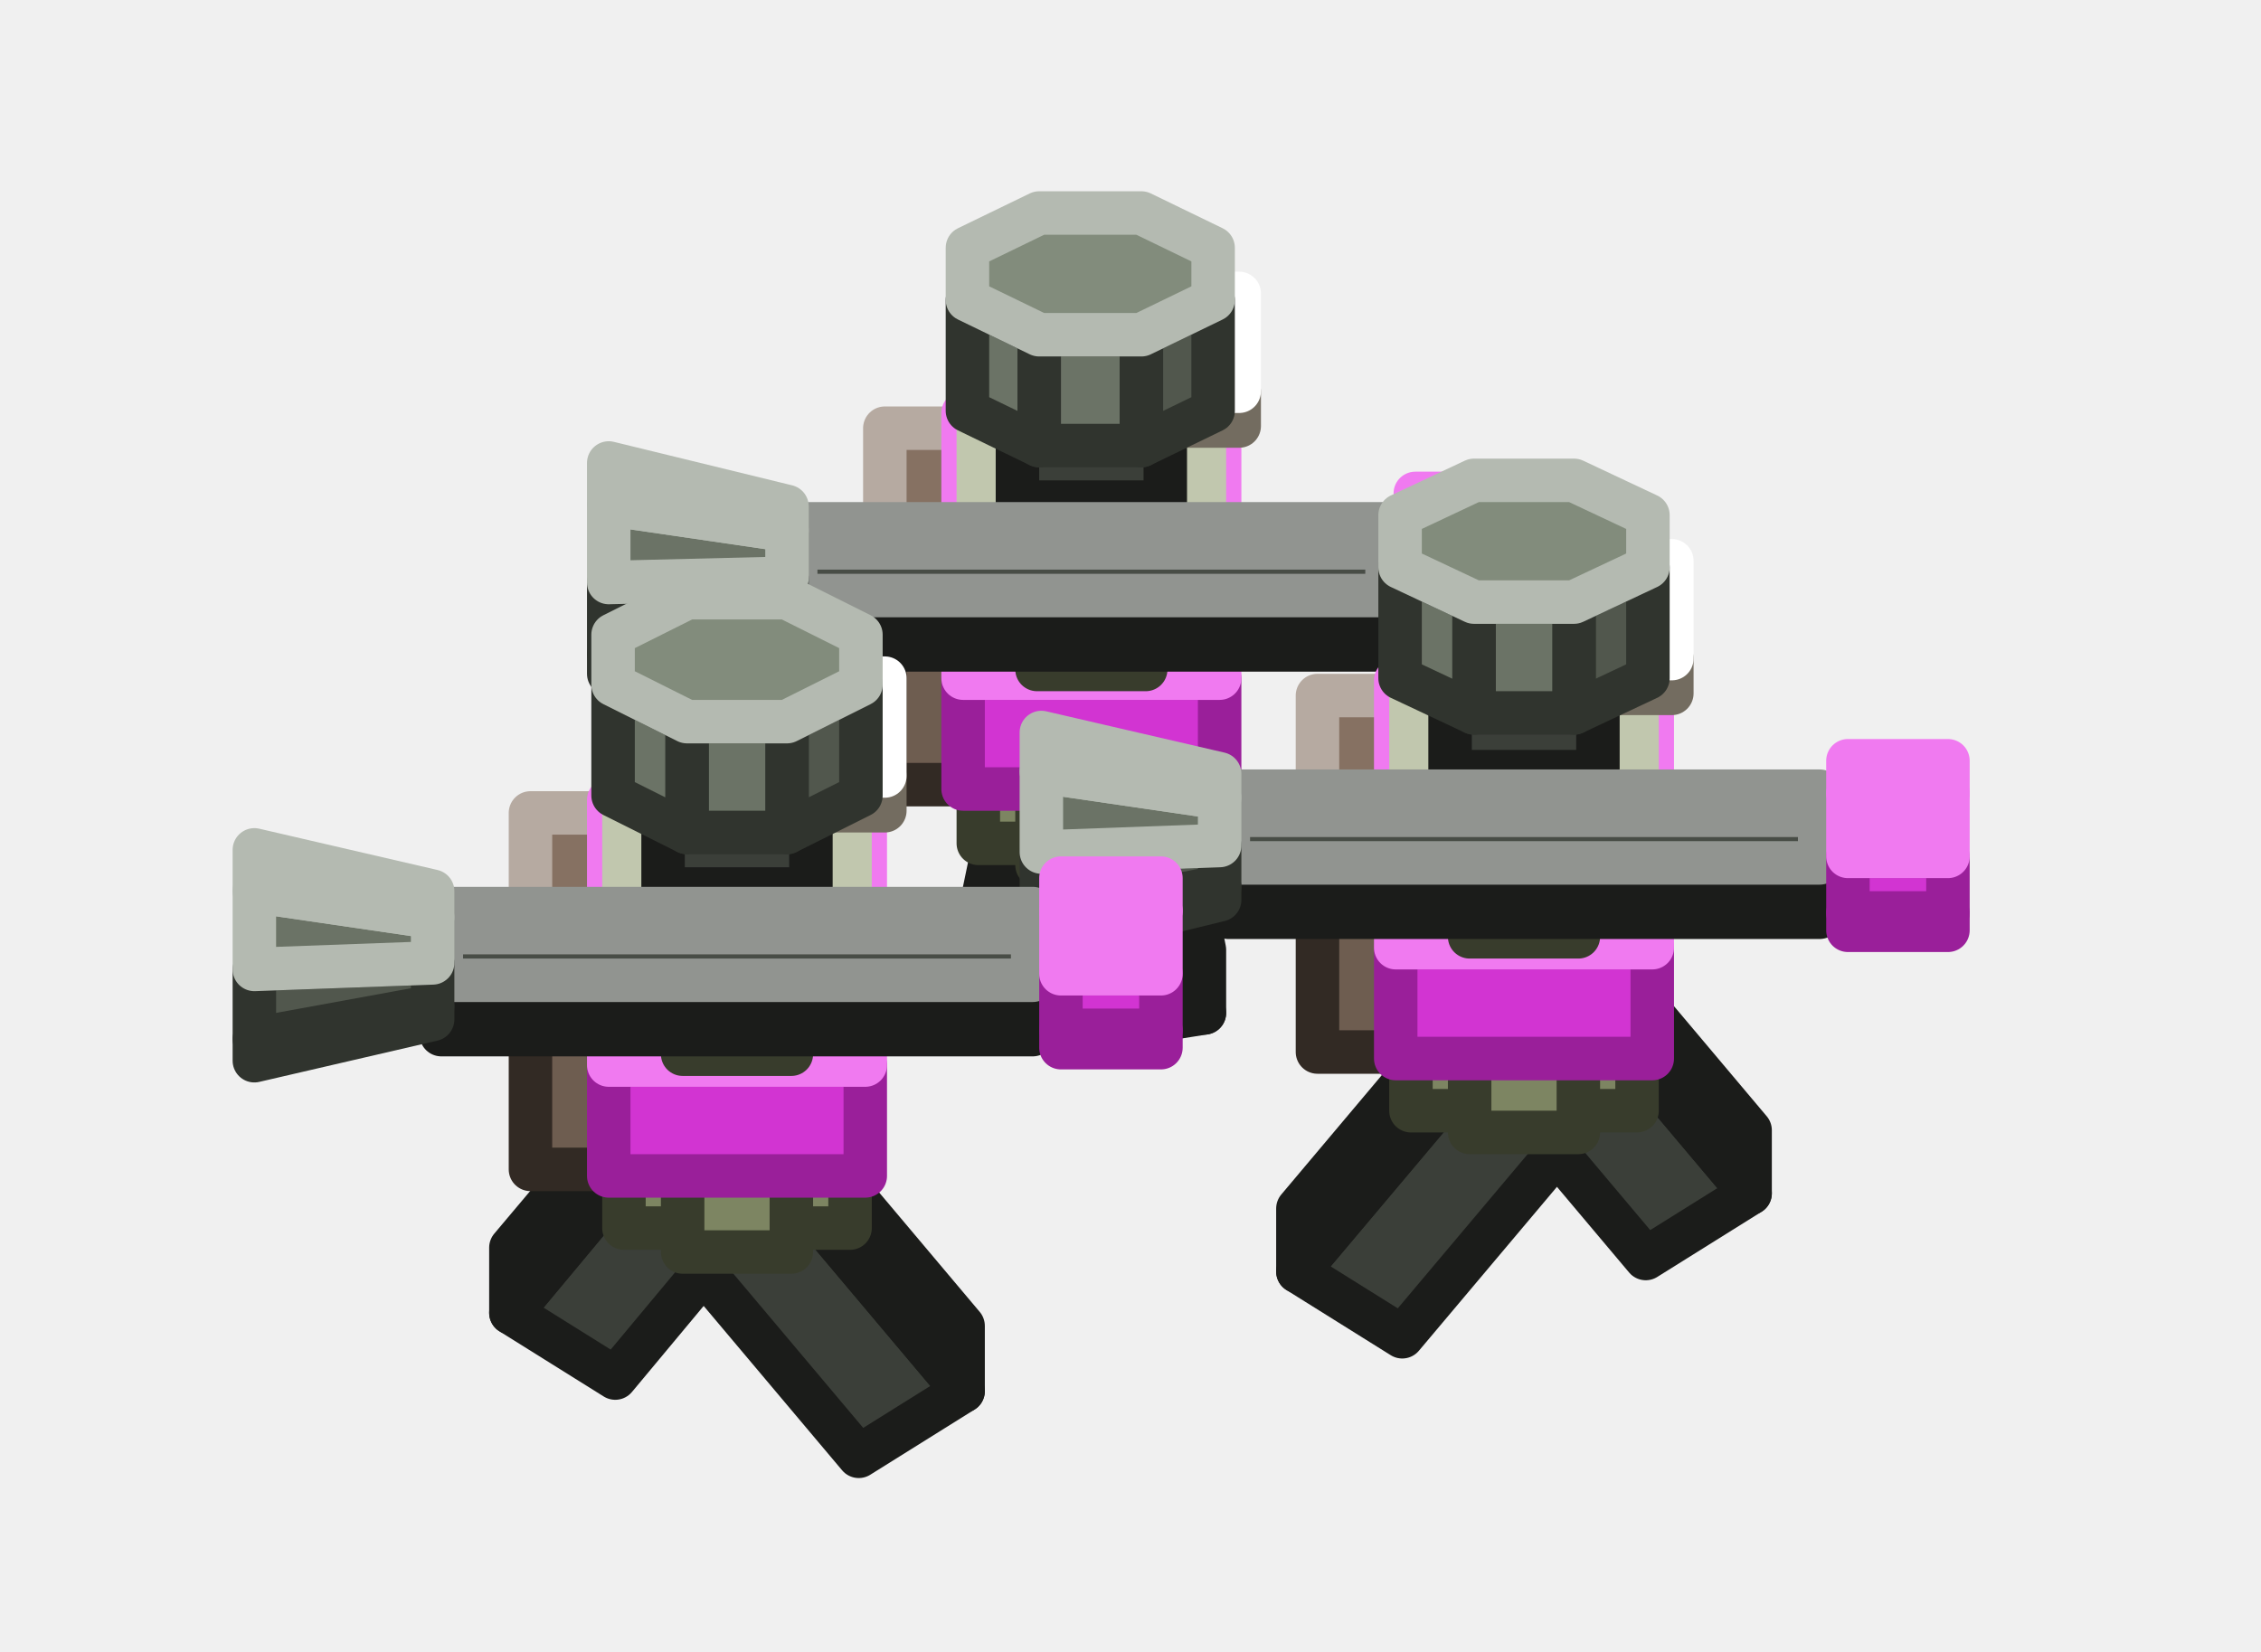
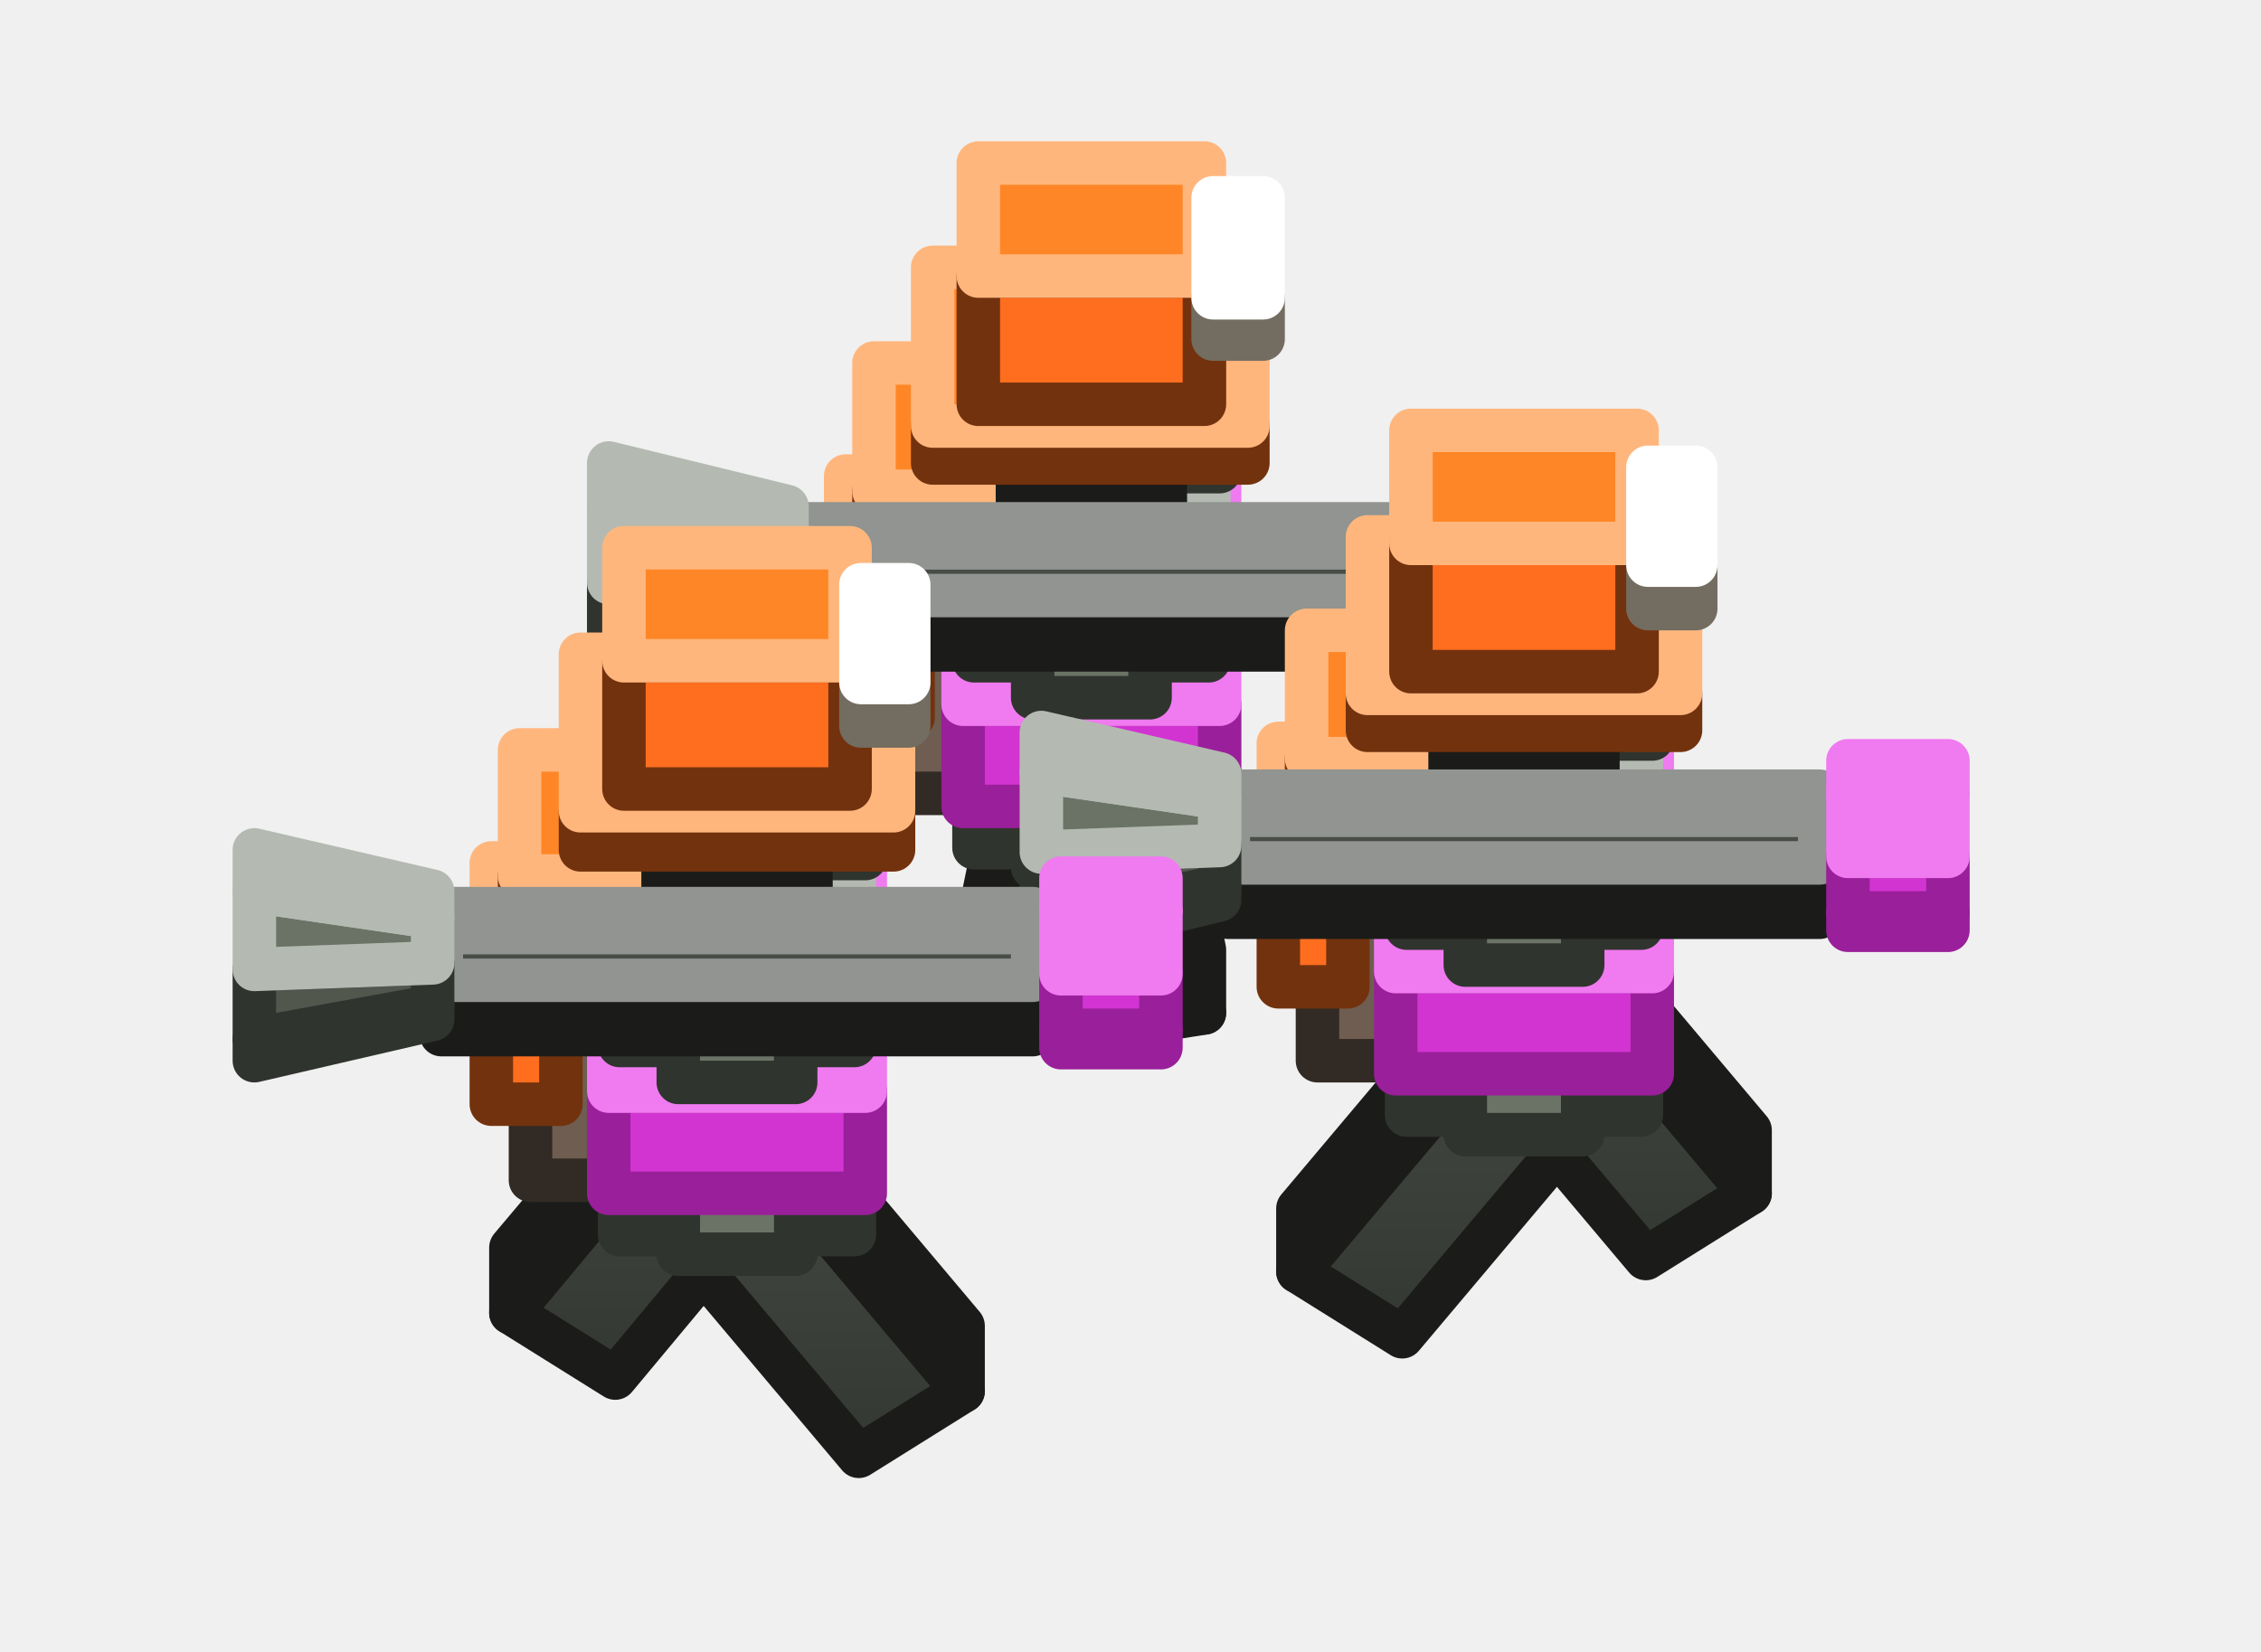
<svg xmlns="http://www.w3.org/2000/svg" width="104" height="76" viewBox="0 0 104 76">
+   <defs>
+     <linearGradient id="s0" x1="0" y1="0" x2="0" y2="1">
+       <stop offset="0" stop-color="#424640" />
+       <stop offset="1" stop-color="#343832" />
+     </linearGradient>
+   </defs>
  <g stroke-width="2" stroke-linejoin="round">
-     <polygon points="52.7,30.3 47.7,30.3 47.7,26.4 52.7,26.4" fill="#7D8562" stroke="#383C2C" />
-     <polygon points="52.7,26.4 47.7,26.4 47.7,24.6 52.7,24.6" fill="#98A278" stroke="#C1C7AE" />
+     <polygon points="52.9,30.4 47.5,30.4 47.5,27.3 52.9,27.3" fill="#6B7366" stroke="#30342E" />
+     <polygon points="52.9,27.3 47.5,27.3 47.5,25.2 52.9,25.2" fill="#828C7C" stroke="#B4BAB1" />
    <polygon points="50.7,46.6 44.9,45.7 47.3,34.1 53.1,35" fill="#3B3F39" stroke="#1B1C1A" />
    <polygon points="44.9,45.7 44.9,42.8 47.3,31.2 47.3,34.1" fill="#3B3F39" stroke="#1B1C1A" />
    <polygon points="53.1,35 47.3,34.1 47.3,31.2 53.1,32.1" fill="#484D46" stroke="#919490" />
    <polygon points="55.4,46.6 49.7,47.5 47.3,35.9 53.1,35" fill="#3B3F39" stroke="#1B1C1A" />
    <polygon points="55.4,43.7 55.4,46.6 53.1,35 53.1,32.1" fill="#2D302B" stroke="#1B1C1A" />
    <polygon points="53.1,35 47.3,35.9 47.3,33 53.1,32.1" fill="#484D46" stroke="#919490" />
-     <polygon points="55.4,38.8 45,38.8 45,34.1 55.4,34.1" fill="#7D8562" stroke="#383C2C" />
-     <polygon points="55.4,34.1 45,34.1 45,26.4 55.4,26.4" fill="#98A278" stroke="#C1C7AE" />
-     <polygon points="80.5,54.9 75.7,57.9 67.7,48.4 72.5,45.4" fill="#3B3F39" stroke="#1B1C1A" />
+     <polygon points="55.6,39 44.8,39 44.8,35.1 55.6,35.1" fill="#6B7366" stroke="#30342E" />
+     <polygon points="55.6,35.1 44.8,35.1 44.8,26.9 55.6,26.9" fill="#828C7C" stroke="#B4BAB1" />
+     <polygon points="80.5,54.9 75.7,57.9 67.7,48.4 72.5,45.4" fill="url(#s0)" stroke="#1B1C1A" />
    <polygon points="80.5,52 80.5,54.9 72.5,45.4 72.5,42.5" fill="#3B3F39" stroke="#1B1C1A" />
    <polygon points="72.5,45.4 67.7,48.4 67.7,45.5 72.5,42.5" fill="#484D46" stroke="#919490" />
-     <polygon points="64.5,61.5 59.7,58.5 67.7,49 72.5,52" fill="#3B3F39" stroke="#1B1C1A" />
+     <polygon points="64.5,61.5 59.7,58.5 67.7,49 72.5,52" fill="url(#s0)" stroke="#1B1C1A" />
    <polygon points="59.7,58.5 59.7,55.6 67.7,46.1 67.7,49" fill="#484D46" stroke="#1B1C1A" />
    <polygon points="72.5,52 67.7,49 67.7,46.1 72.5,49.1" fill="#3B3F39" stroke="#919490" />
-     <polygon points="28.3,63.4 23.5,60.4 31.5,50.8 36.3,53.8" fill="#3B3F39" stroke="#1B1C1A" />
+     <polygon points="28.3,63.4 23.5,60.4 31.5,50.8 36.3,53.8" fill="url(#s0)" stroke="#1B1C1A" />
    <polygon points="23.5,60.4 23.5,57.4 31.5,47.9 31.5,50.8" fill="#484D46" stroke="#1B1C1A" />
    <polygon points="36.3,53.8 31.5,50.8 31.5,47.9 36.3,50.9" fill="#3B3F39" stroke="#919490" />
-     <polygon points="44.3,64 39.5,67 31.5,57.5 36.3,54.5" fill="#3B3F39" stroke="#1B1C1A" />
+     <polygon points="44.3,64 39.5,67 31.5,57.5 36.3,54.5" fill="url(#s0)" stroke="#1B1C1A" />
    <polygon points="44.3,61 44.3,64 36.3,54.5 36.3,51.5" fill="#3B3F39" stroke="#1B1C1A" />
    <polygon points="36.3,54.5 31.5,57.5 31.5,54.5 36.3,51.5" fill="#484D46" stroke="#919490" />
-     <polygon points="52.7,21.3 47.7,21.3 47.7,17.4 52.7,17.4" fill="#7D8562" stroke="#383C2C" />
-     <polygon points="52.7,17.4 47.7,17.4 47.7,15.6 52.7,15.6" fill="#98A278" stroke="#C1C7AE" />
-     <polygon points="45.2,36.1 40.7,36.1 40.7,25.1 45.2,25.1" fill="#6E5D50" stroke="#322A24" />
-     <polygon points="45.2,25.1 40.7,25.1 40.7,19.7 45.2,19.7" fill="#867162" stroke="#B6AAA1" />
-     <polygon points="52.7,39.8 47.7,39.8 47.7,35.9 52.7,35.9" fill="#7D8562" stroke="#383C2C" />
-     <polygon points="52.7,35.9 47.7,35.9 47.7,34.1 52.7,34.1" fill="#98A278" stroke="#C1C7AE" />
-     <polygon points="72.6,42.6 67.6,42.6 67.6,38.7 72.6,38.7" fill="#7D8562" stroke="#383C2C" />
-     <polygon points="72.6,38.7 67.6,38.7 67.6,36.9 72.6,36.9" fill="#98A278" stroke="#C1C7AE" />
-     <polygon points="56.1,36.3 44.3,36.3 44.3,31.2 56.1,31.2" fill="#D234D2" stroke="#9A1F9A" />
-     <polygon points="56.1,31.2 44.3,31.2 44.3,19 56.1,19" fill="#F07AF0" stroke="#F07AF0" />
-     <polygon points="55.4,29 45,29 45,25.1 55.4,25.1" fill="#7D8562" stroke="#383C2C" />
-     <polygon points="55.4,25.1 45,25.1 45,17.4 55.4,17.4" fill="#98A278" stroke="#C1C7AE" />
+     <polygon points="52.9,22.6 47.5,22.6 47.5,17.5 52.9,17.5" fill="#6B7366" stroke="#30342E" />
+     <polygon points="52.9,17.5 47.5,17.5 47.5,15.4 52.9,15.4" fill="#828C7C" stroke="#B4BAB1" />
+     <polygon points="45.2,36.5 40.7,36.5 40.7,24.8 45.2,24.8" fill="#6E5D50" stroke="#322A24" />
+     <polygon points="45.2,24.8 40.7,24.8 40.7,18.4 45.2,18.4" fill="#867162" stroke="#B6AAA1" />
+     <polygon points="42,33 38.9,33 38.9,26 42,26" fill="#FF6E1F" stroke="#73320E" />
+     <polygon points="42,26 38.9,26 38.9,21.9 42,21.9" fill="#FF8626" stroke="#FFB67D" />
+     <polygon points="52.9,39.9 47.5,39.9 47.5,36.8 52.9,36.8" fill="#6B7366" stroke="#30342E" />
+     <polygon points="52.9,36.8 47.5,36.8 47.5,34.7 52.9,34.7" fill="#828C7C" stroke="#B4BAB1" />
+     <polygon points="72.8,42.7 67.4,42.7 67.4,39.6 72.8,39.6" fill="#6B7366" stroke="#30342E" />
+     <polygon points="72.8,39.6 67.4,39.6 67.4,37.6 72.8,37.6" fill="#828C7C" stroke="#B4BAB1" />
+     <polygon points="56.1,37.1 44.3,37.1 44.3,32.4 56.1,32.4" fill="#D234D2" stroke="#9A1F9A" />
+     <polygon points="56.1,32.4 44.3,32.4 44.3,20.2 56.1,20.2" fill="#F07AF0" stroke="#F07AF0" />
+     <polygon points="55.6,30.4 44.8,30.4 44.8,25.3 55.6,25.3" fill="#6B7366" stroke="#30342E" />
+     <polygon points="55.6,25.3 44.8,25.3 44.8,17.1 55.6,17.1" fill="#828C7C" stroke="#B4BAB1" />
+     <polygon points="54.7,18.3 45.7,18.3 45.7,15.5 54.7,15.5" fill="#FF6E1F" stroke="#73320E" />
+     <polygon points="54.7,15.5 45.7,15.5 45.7,11.9 54.7,11.9" fill="#FF8626" stroke="#FFB67D" />
+     <polygon points="45.7,24.5 40.2,24.5 40.2,22.6 45.7,22.6" fill="#FF6E1F" stroke="#73320E" />
+     <polygon points="45.7,22.6 40.2,22.6 40.2,16.7 45.7,16.7" fill="#FF8626" stroke="#FFB67D" />
+     <polygon points="56.1,21.7 53.4,21.7 53.4,19.4 56.1,19.4" fill="#6B7366" stroke="#30342E" />
+     <polygon points="56.1,19.4 53.4,19.4 53.4,17.6 56.1,17.6" fill="#828C7C" stroke="#B4BAB1" />
    <polygon points="53.6,23.1 46.8,23.1 46.8,19.6 53.6,19.6" fill="#3B3F39" stroke="#1B1C1A" />
    <polygon points="53.6,19.6 46.8,19.6 46.8,15.8 53.6,15.8" fill="#484D46" stroke="#919490" />
-     <polygon points="57,19.6 54.3,19.6 54.3,18 57,18" fill="#FFF1D6" stroke="#736C60" />
-     <polygon points="57,18 54.3,18 54.3,13.5 57,13.5" fill="#FFFFFF" stroke="#FFFFFF" />
-     <polygon points="55.8,18.9 52.5,20.5 52.5,15.4 55.8,13.8" fill="#51574D" stroke="#30342E" />
-     <polygon points="52.5,20.5 47.8,20.5 47.8,15.4 52.5,15.4" fill="#6B7366" stroke="#30342E" />
-     <polygon points="47.8,20.5 44.5,18.9 44.5,13.8 47.8,15.4" fill="#6B7366" stroke="#30342E" />
-     <polygon points="55.8,13.8 52.5,15.4 47.8,15.4 44.5,13.8 44.5,11.4 47.8,9.8 52.5,9.8 55.8,11.4" fill="#828C7C" stroke="#B4BAB1" />
-     <polygon points="75.3,51.1 64.9,51.1 64.9,46.4 75.3,46.4" fill="#7D8562" stroke="#383C2C" />
-     <polygon points="75.3,46.4 64.9,46.4 64.9,38.7 75.3,38.7" fill="#98A278" stroke="#C1C7AE" />
-     <polygon points="36.4,48 31.4,48 31.4,44.1 36.4,44.1" fill="#7D8562" stroke="#383C2C" />
-     <polygon points="36.4,44.1 31.4,44.1 31.4,42.3 36.4,42.3" fill="#98A278" stroke="#C1C7AE" />
-     <polygon points="39.1,56.5 28.7,56.5 28.7,51.8 39.1,51.8" fill="#7D8562" stroke="#383C2C" />
-     <polygon points="39.1,51.8 28.7,51.8 28.7,44.1 39.1,44.1" fill="#98A278" stroke="#C1C7AE" />
-     <polygon points="52.7,30.8 47.7,30.8 47.7,26.9 52.7,26.9" fill="#7D8562" stroke="#383C2C" />
-     <polygon points="52.7,26.9 47.7,26.9 47.7,25.1 52.7,25.1" fill="#98A278" stroke="#C1C7AE" />
+     <polygon points="75.5,51.3 64.7,51.3 64.7,47.4 75.5,47.4" fill="#6B7366" stroke="#30342E" />
+     <polygon points="75.5,47.4 64.7,47.4 64.7,39.3 75.5,39.3" fill="#828C7C" stroke="#B4BAB1" />
+     <polygon points="36.6,48.2 31.2,48.2 31.2,45 36.6,45" fill="#6B7366" stroke="#30342E" />
+     <polygon points="36.6,45 31.2,45 31.2,43 36.6,43" fill="#828C7C" stroke="#B4BAB1" />
+     <polygon points="39.3,56.8 28.5,56.8 28.5,52.8 39.3,52.8" fill="#6B7366" stroke="#30342E" />
+     <polygon points="39.3,52.8 28.5,52.8 28.5,44.7 39.3,44.7" fill="#828C7C" stroke="#B4BAB1" />
+     <polygon points="57.4,21.3 42.9,21.3 42.9,19.6 57.4,19.6" fill="#FF6E1F" stroke="#73320E" />
+     <polygon points="57.4,19.6 42.9,19.6 42.9,12.3 57.4,12.3" fill="#FF8626" stroke="#FFB67D" />
+     <polygon points="55.4,18.6 45,18.6 45,12.7 55.4,12.7" fill="#FF6E1F" stroke="#73320E" />
+     <polygon points="55.4,12.7 45,12.7 45,7.5 55.4,7.5" fill="#FF8626" stroke="#FFB67D" />
+     <polygon points="58.1,15.6 55.8,15.6 55.8,13.7 58.1,13.7" fill="#FFF1D6" stroke="#736C60" />
+     <polygon points="58.1,13.7 55.8,13.7 55.8,9.1 58.1,9.1" fill="#FFFFFF" stroke="#FFFFFF" />
+     <polygon points="52.9,32.1 47.5,32.1 47.5,27 52.9,27" fill="#6B7366" stroke="#30342E" />
+     <polygon points="52.9,27 47.5,27 47.5,24.9 52.9,24.9" fill="#828C7C" stroke="#B4BAB1" />
    <polygon points="36.6,29.9 36.6,29.3 63.8,29.3 63.8,29.9" fill="#2D302B" stroke="#1B1C1A" />
    <polygon points="36.6,29.3 36.6,27.4 63.8,27.4 63.8,29.3" fill="#3B3F39" stroke="#1B1C1A" />
    <polygon points="36.6,27.4 36.6,25.2 63.8,25.2 63.8,27.4" fill="#484D46" stroke="#919490" />
    <polygon points="36.6,25.2 36.6,24.1 63.8,24.1 63.8,25.2" fill="#484D46" stroke="#919490" />
    <polygon points="65.1,30.5 65.1,29.7 69.6,29.7 69.6,30.5" fill="#9A1F9A" stroke="#9A1F9A" />
    <polygon points="65.1,29.7 65.1,27.1 69.6,27.1 69.6,29.7" fill="#D234D2" stroke="#9A1F9A" />
    <polygon points="65.1,27.1 65.1,24.2 69.6,24.2 69.6,27.1" fill="#F07AF0" stroke="#F07AF0" />
    <polygon points="65.1,24.2 65.1,22.7 69.6,22.7 69.6,24.2" fill="#F07AF0" stroke="#F07AF0" />
    <polygon points="28,31 28,30.1 36.2,28.5 36.2,29.1" fill="#51574D" stroke="#30342E" />
    <polygon points="28,30.1 28,26.8 36.2,26.6 36.2,28.5" fill="#51574D" stroke="#30342E" />
    <polygon points="28,26.8 28,23.2 36.2,24.4 36.2,26.6" fill="#6B7366" stroke="#B4BAB1" />
    <polygon points="28,23.2 28,21.3 36.2,23.3 36.2,24.4" fill="#828C7C" stroke="#B4BAB1" />
-     <polygon points="72.6,33.6 67.6,33.6 67.6,29.7 72.6,29.7" fill="#7D8562" stroke="#383C2C" />
-     <polygon points="72.6,29.7 67.6,29.7 67.6,27.9 72.6,27.9" fill="#98A278" stroke="#C1C7AE" />
-     <polygon points="65.1,48.4 60.6,48.4 60.6,37.4 65.1,37.4" fill="#6E5D50" stroke="#322A24" />
-     <polygon points="65.1,37.4 60.6,37.4 60.6,32 65.1,32" fill="#867162" stroke="#B6AAA1" />
-     <polygon points="72.6,52.1 67.6,52.1 67.6,48.2 72.6,48.2" fill="#7D8562" stroke="#383C2C" />
-     <polygon points="72.6,48.2 67.6,48.2 67.6,46.4 72.6,46.4" fill="#98A278" stroke="#C1C7AE" />
-     <polygon points="76,48.7 64.2,48.7 64.2,43.6 76,43.6" fill="#D234D2" stroke="#9A1F9A" />
-     <polygon points="76,43.6 64.2,43.6 64.2,31.3 76,31.3" fill="#F07AF0" stroke="#F07AF0" />
-     <polygon points="75.3,41.3 64.9,41.3 64.9,37.4 75.3,37.4" fill="#7D8562" stroke="#383C2C" />
-     <polygon points="75.3,37.4 64.9,37.4 64.9,29.7 75.3,29.7" fill="#98A278" stroke="#C1C7AE" />
-     <polygon points="36.4,39 31.4,39 31.4,35.1 36.4,35.1" fill="#7D8562" stroke="#383C2C" />
-     <polygon points="36.4,35.1 31.4,35.1 31.4,33.3 36.4,33.3" fill="#98A278" stroke="#C1C7AE" />
-     <polygon points="28.9,53.8 24.4,53.8 24.4,42.9 28.9,42.9" fill="#6E5D50" stroke="#322A24" />
-     <polygon points="28.9,42.9 24.4,42.9 24.4,37.4 28.9,37.4" fill="#867162" stroke="#B6AAA1" />
-     <polygon points="36.4,57.6 31.4,57.6 31.4,53.6 36.4,53.6" fill="#7D8562" stroke="#383C2C" />
-     <polygon points="36.4,53.6 31.4,53.6 31.4,51.8 36.4,51.8" fill="#98A278" stroke="#C1C7AE" />
-     <polygon points="39.8,54.1 28,54.1 28,49 39.8,49" fill="#D234D2" stroke="#9A1F9A" />
-     <polygon points="39.8,49 28,49 28,36.8 39.8,36.8" fill="#F07AF0" stroke="#F07AF0" />
-     <polygon points="72.6,43.1 67.6,43.1 67.6,39.2 72.6,39.2" fill="#7D8562" stroke="#383C2C" />
-     <polygon points="72.6,39.2 67.6,39.2 67.6,37.4 72.6,37.4" fill="#98A278" stroke="#C1C7AE" />
-     <polygon points="39.1,46.7 28.7,46.7 28.7,42.8 39.1,42.8" fill="#7D8562" stroke="#383C2C" />
-     <polygon points="39.1,42.8 28.7,42.8 28.7,35.1 39.1,35.1" fill="#98A278" stroke="#C1C7AE" />
+     <polygon points="72.8,34.9 67.4,34.9 67.4,29.8 72.8,29.8" fill="#6B7366" stroke="#30342E" />
+     <polygon points="72.8,29.8 67.4,29.8 67.4,27.8 72.8,27.8" fill="#828C7C" stroke="#B4BAB1" />
+     <polygon points="65.1,48.8 60.6,48.8 60.6,37.1 65.1,37.1" fill="#6E5D50" stroke="#322A24" />
+     <polygon points="65.1,37.1 60.6,37.1 60.6,30.8 65.1,30.8" fill="#867162" stroke="#B6AAA1" />
+     <polygon points="62,45.4 58.8,45.4 58.8,38.3 62,38.3" fill="#FF6E1F" stroke="#73320E" />
+     <polygon points="62,38.3 58.8,38.3 58.8,34.2 62,34.2" fill="#FF8626" stroke="#FFB67D" />
+     <polygon points="72.8,52.2 67.4,52.2 67.4,49.1 72.8,49.1" fill="#6B7366" stroke="#30342E" />
+     <polygon points="72.8,49.1 67.4,49.1 67.4,47.1 72.8,47.1" fill="#828C7C" stroke="#B4BAB1" />
+     <polygon points="76,49.4 64.2,49.4 64.2,44.7 76,44.7" fill="#D234D2" stroke="#9A1F9A" />
+     <polygon points="76,44.7 64.2,44.7 64.2,32.5 76,32.5" fill="#F07AF0" stroke="#F07AF0" />
+     <polygon points="74.6,30.6 65.6,30.6 65.6,27.8 74.6,27.8" fill="#FF6E1F" stroke="#73320E" />
+     <polygon points="74.6,27.8 65.6,27.8 65.6,24.2 74.6,24.2" fill="#FF8626" stroke="#FFB67D" />
+     <polygon points="75.5,42.7 64.7,42.7 64.7,37.6 75.5,37.6" fill="#6B7366" stroke="#30342E" />
+     <polygon points="75.5,37.6 64.7,37.6 64.7,29.5 75.5,29.5" fill="#828C7C" stroke="#B4BAB1" />
+     <polygon points="36.6,40.3 31.2,40.3 31.2,35.2 36.6,35.2" fill="#6B7366" stroke="#30342E" />
+     <polygon points="36.6,35.2 31.2,35.2 31.2,33.2 36.6,33.2" fill="#828C7C" stroke="#B4BAB1" />
+     <polygon points="28.9,54.3 24.4,54.3 24.4,42.5 28.9,42.5" fill="#6E5D50" stroke="#322A24" />
+     <polygon points="28.9,42.5 24.4,42.5 24.4,36.2 28.9,36.2" fill="#867162" stroke="#B6AAA1" />
+     <polygon points="25.8,50.8 22.6,50.8 22.6,43.7 25.8,43.7" fill="#FF6E1F" stroke="#73320E" />
+     <polygon points="25.8,43.7 22.6,43.7 22.6,39.7 25.8,39.7" fill="#FF8626" stroke="#FFB67D" />
+     <polygon points="36.6,57.7 31.2,57.7 31.2,54.5 36.6,54.5" fill="#6B7366" stroke="#30342E" />
+     <polygon points="36.6,54.5 31.2,54.5 31.2,52.5 36.6,52.5" fill="#828C7C" stroke="#B4BAB1" />
+     <polygon points="39.8,54.9 28,54.9 28,50.2 39.8,50.2" fill="#D234D2" stroke="#9A1F9A" />
+     <polygon points="39.8,50.2 28,50.2 28,37.9 39.8,37.9" fill="#F07AF0" stroke="#F07AF0" />
+     <polygon points="65.6,36.9 60.1,36.9 60.1,34.9 65.6,34.9" fill="#FF6E1F" stroke="#73320E" />
+     <polygon points="65.6,34.9 60.1,34.9 60.1,29 65.6,29" fill="#FF8626" stroke="#FFB67D" />
+     <polygon points="76,34 73.3,34 73.3,31.7 76,31.7" fill="#6B7366" stroke="#30342E" />
+     <polygon points="76,31.7 73.3,31.7 73.3,29.9 76,29.9" fill="#828C7C" stroke="#B4BAB1" />
+     <polygon points="72.8,44.4 67.4,44.4 67.4,39.3 72.8,39.3" fill="#6B7366" stroke="#30342E" />
+     <polygon points="72.8,39.3 67.4,39.3 67.4,37.3 72.8,37.3" fill="#828C7C" stroke="#B4BAB1" />
+     <polygon points="39.3,48.1 28.5,48.1 28.5,43 39.3,43" fill="#6B7366" stroke="#30342E" />
+     <polygon points="39.3,43 28.5,43 28.5,34.9 39.3,34.9" fill="#828C7C" stroke="#B4BAB1" />
    <polygon points="73.5,35.5 66.7,35.5 66.7,31.9 73.5,31.9" fill="#3B3F39" stroke="#1B1C1A" />
    <polygon points="73.5,31.9 66.7,31.9 66.7,28.1 73.5,28.1" fill="#484D46" stroke="#919490" />
-     <polygon points="76.9,31.9 74.2,31.9 74.2,30.3 76.9,30.3" fill="#FFF1D6" stroke="#736C60" />
-     <polygon points="76.9,30.3 74.2,30.3 74.2,25.8 76.9,25.8" fill="#FFFFFF" stroke="#FFFFFF" />
-     <polygon points="75.8,31.2 72.4,32.8 72.4,27.7 75.8,26.1" fill="#51574D" stroke="#30342E" />
-     <polygon points="72.4,32.8 67.8,32.8 67.8,27.7 72.4,27.7" fill="#6B7366" stroke="#30342E" />
-     <polygon points="67.8,32.8 64.4,31.2 64.4,26.1 67.8,27.7" fill="#6B7366" stroke="#30342E" />
-     <polygon points="75.8,26.1 72.4,27.7 67.8,27.7 64.4,26.1 64.4,23.7 67.8,22.1 72.4,22.1 75.8,23.7" fill="#828C7C" stroke="#B4BAB1" />
+     <polygon points="38.4,36 29.4,36 29.4,33.3 38.4,33.3" fill="#FF6E1F" stroke="#73320E" />
+     <polygon points="38.4,33.3 29.4,33.3 29.4,29.7 38.4,29.7" fill="#FF8626" stroke="#FFB67D" />
    <polygon points="56.5,42.2 56.5,41.6 83.7,41.6 83.7,42.2" fill="#2D302B" stroke="#1B1C1A" />
    <polygon points="56.5,41.6 56.5,39.7 83.7,39.7 83.7,41.6" fill="#3B3F39" stroke="#1B1C1A" />
    <polygon points="56.5,39.7 56.5,37.5 83.7,37.5 83.7,39.7" fill="#484D46" stroke="#919490" />
    <polygon points="56.5,37.5 56.5,36.4 83.7,36.4 83.7,37.5" fill="#484D46" stroke="#919490" />
    <polygon points="85,42.8 85,42 89.6,42 89.6,42.8" fill="#9A1F9A" stroke="#9A1F9A" />
    <polygon points="85,42 85,39.4 89.6,39.4 89.6,42" fill="#D234D2" stroke="#9A1F9A" />
    <polygon points="85,39.4 85,36.5 89.6,36.5 89.6,39.4" fill="#F07AF0" stroke="#F07AF0" />
    <polygon points="85,36.5 85,35 89.6,35 89.6,36.5" fill="#F07AF0" stroke="#F07AF0" />
    <polygon points="47.9,43.4 47.9,42.4 56.1,40.8 56.1,41.4" fill="#51574D" stroke="#30342E" />
    <polygon points="47.9,42.4 47.9,39.2 56.1,38.9 56.1,40.8" fill="#51574D" stroke="#30342E" />
    <polygon points="47.9,39.2 47.9,35.5 56.1,36.7 56.1,38.9" fill="#6B7366" stroke="#B4BAB1" />
    <polygon points="47.9,35.5 47.9,33.7 56.1,35.6 56.1,36.7" fill="#828C7C" stroke="#B4BAB1" />
+     <polygon points="29.4,42.3 23.9,42.3 23.9,40.3 29.4,40.3" fill="#FF6E1F" stroke="#73320E" />
+     <polygon points="29.4,40.3 23.9,40.3 23.9,34.5 29.4,34.5" fill="#FF8626" stroke="#FFB67D" />
+     <polygon points="39.8,39.5 37.1,39.5 37.1,37.1 39.8,37.1" fill="#6B7366" stroke="#30342E" />
+     <polygon points="39.8,37.1 37.1,37.1 37.1,35.3 39.8,35.3" fill="#828C7C" stroke="#B4BAB1" />
    <polygon points="37.3,40.9 30.5,40.9 30.5,37.4 37.3,37.4" fill="#3B3F39" stroke="#1B1C1A" />
    <polygon points="37.3,37.4 30.5,37.4 30.5,33.5 37.3,33.5" fill="#484D46" stroke="#919490" />
-     <polygon points="40.7,37.3 38,37.3 38,35.7 40.7,35.7" fill="#FFF1D6" stroke="#736C60" />
-     <polygon points="40.7,35.7 38,35.7 38,31.2 40.7,31.2" fill="#FFFFFF" stroke="#FFFFFF" />
-     <polygon points="39.6,36.6 36.2,38.3 36.2,33.2 39.6,31.5" fill="#51574D" stroke="#30342E" />
-     <polygon points="36.2,38.3 31.6,38.3 31.6,33.2 36.2,33.2" fill="#6B7366" stroke="#30342E" />
-     <polygon points="31.6,38.3 28.2,36.6 28.2,31.5 31.6,33.2" fill="#6B7366" stroke="#30342E" />
-     <polygon points="39.6,31.5 36.2,33.2 31.6,33.2 28.2,31.5 28.2,29.2 31.6,27.5 36.2,27.5 39.6,29.2" fill="#828C7C" stroke="#B4BAB1" />
-     <polygon points="36.4,48.5 31.4,48.5 31.4,44.6 36.4,44.6" fill="#7D8562" stroke="#383C2C" />
-     <polygon points="36.4,44.6 31.4,44.6 31.4,42.8 36.4,42.8" fill="#98A278" stroke="#C1C7AE" />
+     <polygon points="77.3,33.6 62.9,33.6 62.9,31.9 77.3,31.9" fill="#FF6E1F" stroke="#73320E" />
+     <polygon points="77.3,31.9 62.9,31.9 62.9,24.7 77.3,24.7" fill="#FF8626" stroke="#FFB67D" />
+     <polygon points="36.6,49.8 31.2,49.8 31.2,44.7 36.6,44.7" fill="#6B7366" stroke="#30342E" />
+     <polygon points="36.6,44.7 31.2,44.7 31.2,42.7 36.6,42.7" fill="#828C7C" stroke="#B4BAB1" />
    <polygon points="20.3,47.6 20.3,47.1 47.5,47.1 47.5,47.6" fill="#2D302B" stroke="#1B1C1A" />
    <polygon points="20.3,47.1 20.3,45.1 47.5,45.1 47.5,47.1" fill="#3B3F39" stroke="#1B1C1A" />
    <polygon points="20.3,45.1 20.3,42.9 47.5,42.9 47.5,45.1" fill="#484D46" stroke="#919490" />
    <polygon points="20.3,42.9 20.3,41.8 47.5,41.8 47.5,42.9" fill="#484D46" stroke="#919490" />
    <polygon points="48.8,48.2 48.8,47.4 53.4,47.4 53.4,48.2" fill="#9A1F9A" stroke="#9A1F9A" />
    <polygon points="48.8,47.4 48.8,44.8 53.4,44.8 53.4,47.4" fill="#D234D2" stroke="#9A1F9A" />
    <polygon points="48.8,44.8 48.8,41.9 53.4,41.9 53.4,44.8" fill="#F07AF0" stroke="#F07AF0" />
    <polygon points="48.8,41.9 48.8,40.4 53.4,40.4 53.4,41.9" fill="#F07AF0" stroke="#F07AF0" />
+     <polygon points="41.1,39.1 26.7,39.1 26.7,37.3 41.1,37.3" fill="#FF6E1F" stroke="#73320E" />
+     <polygon points="41.1,37.3 26.7,37.3 26.7,30.1 41.1,30.1" fill="#FF8626" stroke="#FFB67D" />
+     <polygon points="75.3,30.9 64.9,30.9 64.9,25 75.3,25" fill="#FF6E1F" stroke="#73320E" />
+     <polygon points="75.3,25 64.9,25 64.9,19.8 75.3,19.8" fill="#FF8626" stroke="#FFB67D" />
+     <polygon points="78,28 75.8,28 75.8,26 78,26" fill="#FFF1D6" stroke="#736C60" />
+     <polygon points="78,26 75.8,26 75.8,21.5 78,21.5" fill="#FFFFFF" stroke="#FFFFFF" />
+     <polygon points="39.1,36.3 28.7,36.3 28.7,30.4 39.1,30.4" fill="#FF6E1F" stroke="#73320E" />
+     <polygon points="39.1,30.4 28.7,30.4 28.7,25.2 39.1,25.2" fill="#FF8626" stroke="#FFB67D" />
+     <polygon points="41.8,33.4 39.6,33.4 39.6,31.4 41.8,31.4" fill="#FFF1D6" stroke="#736C60" />
+     <polygon points="41.8,31.4 39.6,31.4 39.6,26.9 41.8,26.9" fill="#FFFFFF" stroke="#FFFFFF" />
    <polygon points="11.7,48.8 11.7,47.8 19.9,46.3 19.9,46.9" fill="#51574D" stroke="#30342E" />
    <polygon points="11.7,47.8 11.7,44.6 19.9,44.3 19.9,46.3" fill="#51574D" stroke="#30342E" />
    <polygon points="11.7,44.6 11.7,41 19.9,42.2 19.9,44.3" fill="#6B7366" stroke="#B4BAB1" />
    <polygon points="11.7,41 11.7,39.1 19.9,41 19.9,42.2" fill="#828C7C" stroke="#B4BAB1" />
  </g>
</svg>
